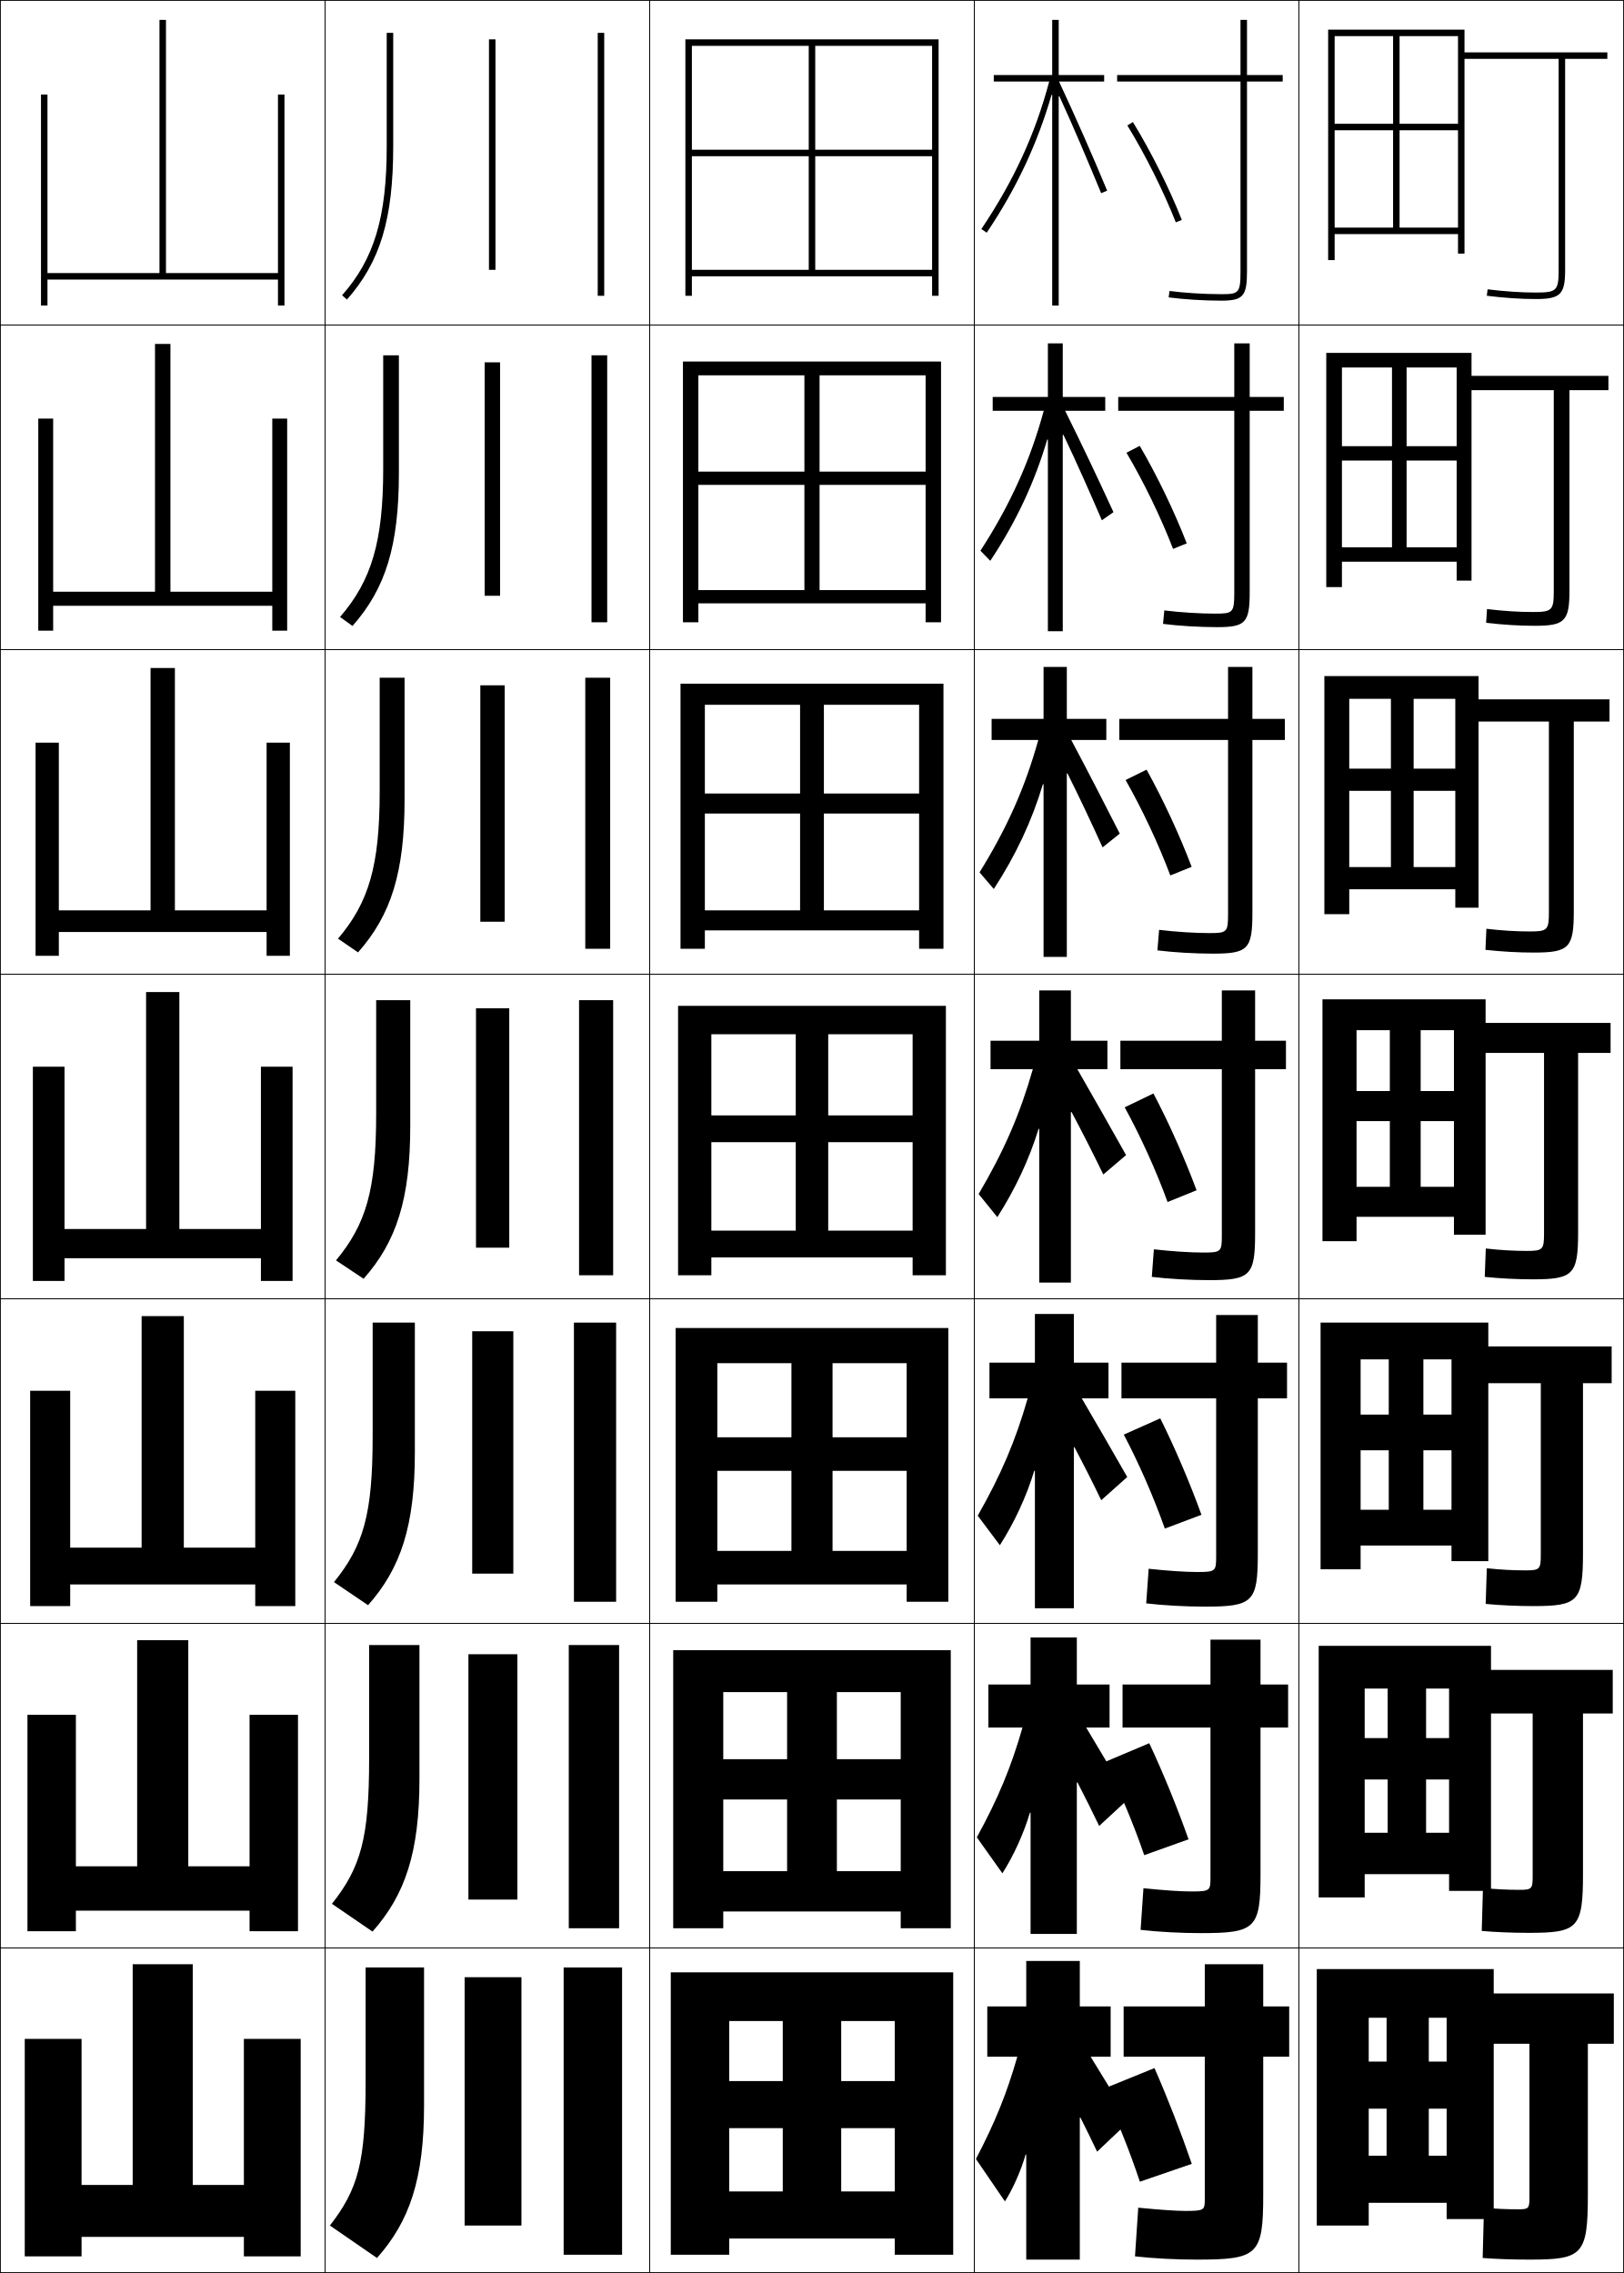
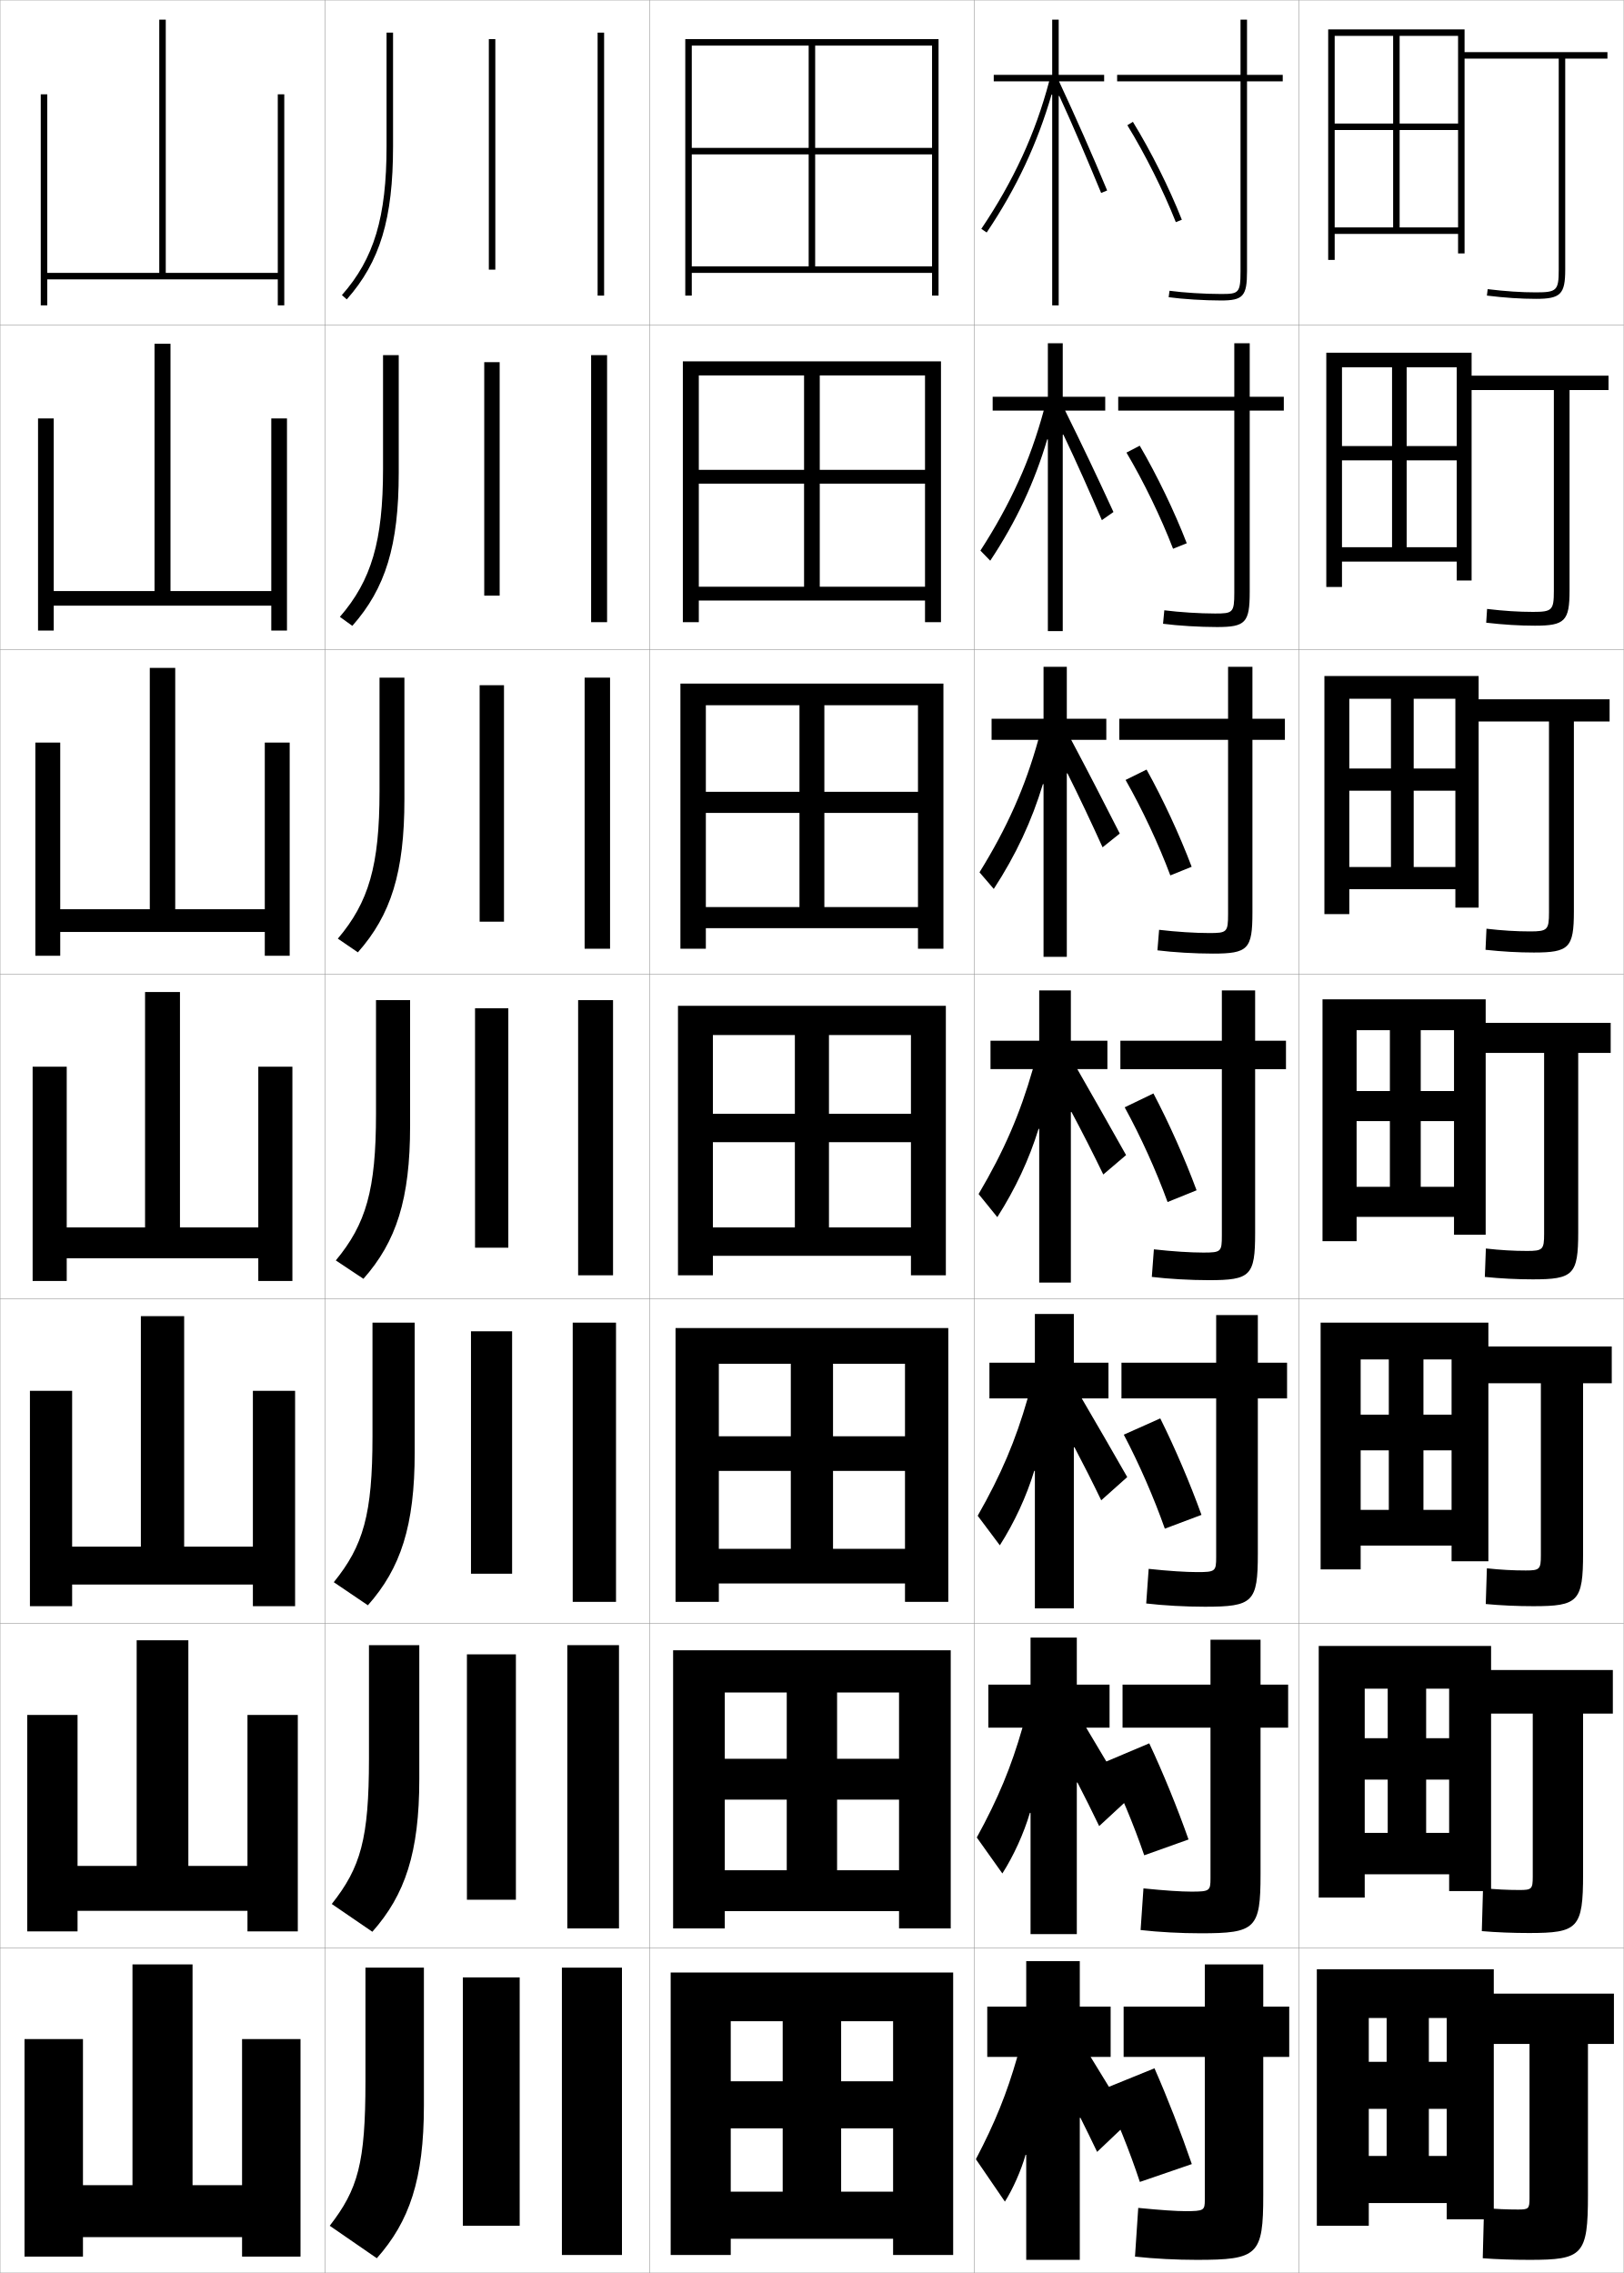
- <svg xmlns="http://www.w3.org/2000/svg" width="500.25" height="700.25" viewBox="0 0 500.25 700.25" overflow="visible" enable-background="new 0 0 500.25 700.25" xml:space="preserve">
+ <svg xmlns="http://www.w3.org/2000/svg" width="500.1" height="700.1" viewBox="0 0 500.1 700.1" overflow="visible" enable-background="new 0 0 500.1 700.1" xml:space="preserve">
  <g id="glyphs">
    <g>
-       <rect x="0.125" y="0.125" fill="none" stroke="#000000" stroke-width="0.25" width="100" height="100" />
-       <rect x="0.125" y="100.125" fill="none" stroke="#000000" stroke-width="0.25" width="100" height="100" />
-       <rect x="0.125" y="200.125" fill="none" stroke="#000000" stroke-width="0.25" width="100" height="100" />
-       <rect x="0.125" y="300.125" fill="none" stroke="#000000" stroke-width="0.25" width="100" height="100" />
-       <rect x="0.125" y="400.125" fill="none" stroke="#000000" stroke-width="0.25" width="100" height="100" />
-       <rect x="0.125" y="500.125" fill="none" stroke="#000000" stroke-width="0.25" width="100" height="100" />
-       <rect x="0.125" y="600.125" fill="none" stroke="#000000" stroke-width="0.25" width="100" height="100" />
-       <rect x="100.125" y="0.125" fill="none" stroke="#000000" stroke-width="0.25" width="100" height="100" />
-       <rect x="100.125" y="100.125" fill="none" stroke="#000000" stroke-width="0.25" width="100" height="100" />
-       <rect x="100.125" y="200.125" fill="none" stroke="#000000" stroke-width="0.25" width="100" height="100" />
-       <rect x="100.125" y="300.125" fill="none" stroke="#000000" stroke-width="0.25" width="100" height="100" />
-       <rect x="100.125" y="400.125" fill="none" stroke="#000000" stroke-width="0.25" width="100" height="100" />
-       <rect x="100.125" y="500.125" fill="none" stroke="#000000" stroke-width="0.25" width="100" height="100" />
-       <rect x="100.125" y="600.125" fill="none" stroke="#000000" stroke-width="0.25" width="100" height="100" />
-       <rect x="200.125" y="0.125" fill="none" stroke="#000000" stroke-width="0.25" width="100" height="100" />
-       <rect x="200.125" y="100.125" fill="none" stroke="#000000" stroke-width="0.25" width="100" height="100" />
-       <rect x="200.125" y="200.125" fill="none" stroke="#000000" stroke-width="0.25" width="100" height="100" />
-       <rect x="200.125" y="300.125" fill="none" stroke="#000000" stroke-width="0.25" width="100" height="100" />
-       <rect x="200.125" y="400.125" fill="none" stroke="#000000" stroke-width="0.25" width="100" height="100" />
-       <rect x="200.125" y="500.125" fill="none" stroke="#000000" stroke-width="0.25" width="100" height="100" />
-       <rect x="200.125" y="600.125" fill="none" stroke="#000000" stroke-width="0.25" width="100" height="100" />
-       <rect x="300.125" y="0.125" fill="none" stroke="#000000" stroke-width="0.25" width="100" height="100" />
-       <rect x="300.125" y="100.125" fill="none" stroke="#000000" stroke-width="0.25" width="100" height="100" />
-       <rect x="300.125" y="200.125" fill="none" stroke="#000000" stroke-width="0.25" width="100" height="100" />
-       <rect x="300.125" y="300.125" fill="none" stroke="#000000" stroke-width="0.25" width="100" height="100" />
-       <rect x="300.125" y="400.125" fill="none" stroke="#000000" stroke-width="0.25" width="100" height="100" />
-       <rect x="300.125" y="500.125" fill="none" stroke="#000000" stroke-width="0.25" width="100" height="100" />
-       <rect x="300.125" y="600.125" fill="none" stroke="#000000" stroke-width="0.25" width="100" height="100" />
-       <rect x="400.125" y="0.125" fill="none" stroke="#000000" stroke-width="0.25" width="100" height="100" />
-       <rect x="400.125" y="100.125" fill="none" stroke="#000000" stroke-width="0.25" width="100" height="100" />
-       <rect x="400.125" y="200.125" fill="none" stroke="#000000" stroke-width="0.25" width="100" height="100" />
-       <rect x="400.125" y="300.125" fill="none" stroke="#000000" stroke-width="0.25" width="100" height="100" />
-       <rect x="400.125" y="400.125" fill="none" stroke="#000000" stroke-width="0.25" width="100" height="100" />
-       <rect x="400.125" y="500.125" fill="none" stroke="#000000" stroke-width="0.25" width="100" height="100" />
-       <rect x="400.125" y="600.125" fill="none" stroke="#000000" stroke-width="0.25" width="100" height="100" />
+       <rect x="0.05" y="0.05" fill="none" stroke="#999999" stroke-width="0.1" width="100" height="100" />
+       <rect x="0.05" y="100.05" fill="none" stroke="#999999" stroke-width="0.1" width="100" height="100" />
+       <rect x="0.05" y="200.05" fill="none" stroke="#999999" stroke-width="0.1" width="100" height="100" />
+       <rect x="0.05" y="300.05" fill="none" stroke="#999999" stroke-width="0.1" width="100" height="100" />
+       <rect x="0.05" y="400.05" fill="none" stroke="#999999" stroke-width="0.1" width="100" height="100" />
+       <rect x="0.05" y="500.05" fill="none" stroke="#999999" stroke-width="0.1" width="100" height="100" />
+       <rect x="0.05" y="600.05" fill="none" stroke="#999999" stroke-width="0.1" width="100" height="100" />
+       <rect x="100.05" y="0.05" fill="none" stroke="#999999" stroke-width="0.1" width="100" height="100" />
+       <rect x="100.05" y="100.05" fill="none" stroke="#999999" stroke-width="0.1" width="100" height="100" />
+       <rect x="100.05" y="200.05" fill="none" stroke="#999999" stroke-width="0.1" width="100" height="100" />
+       <rect x="100.05" y="300.05" fill="none" stroke="#999999" stroke-width="0.1" width="100" height="100" />
+       <rect x="100.05" y="400.05" fill="none" stroke="#999999" stroke-width="0.1" width="100" height="100" />
+       <rect x="100.05" y="500.05" fill="none" stroke="#999999" stroke-width="0.1" width="100" height="100" />
+       <rect x="100.05" y="600.05" fill="none" stroke="#999999" stroke-width="0.1" width="100" height="100" />
+       <rect x="200.05" y="0.05" fill="none" stroke="#999999" stroke-width="0.1" width="100" height="100" />
+       <rect x="200.05" y="100.05" fill="none" stroke="#999999" stroke-width="0.1" width="100" height="100" />
+       <rect x="200.05" y="200.05" fill="none" stroke="#999999" stroke-width="0.1" width="100" height="100" />
+       <rect x="200.05" y="300.05" fill="none" stroke="#999999" stroke-width="0.1" width="100" height="100" />
+       <rect x="200.05" y="400.05" fill="none" stroke="#999999" stroke-width="0.1" width="100" height="100" />
+       <rect x="200.05" y="500.05" fill="none" stroke="#999999" stroke-width="0.1" width="100" height="100" />
+       <rect x="200.05" y="600.05" fill="none" stroke="#999999" stroke-width="0.1" width="100" height="100" />
+       <rect x="300.05" y="0.05" fill="none" stroke="#999999" stroke-width="0.1" width="100" height="100" />
+       <rect x="300.05" y="100.05" fill="none" stroke="#999999" stroke-width="0.1" width="100" height="100" />
+       <rect x="300.05" y="200.05" fill="none" stroke="#999999" stroke-width="0.1" width="100" height="100" />
+       <rect x="300.05" y="300.05" fill="none" stroke="#999999" stroke-width="0.1" width="100" height="100" />
+       <rect x="300.05" y="400.05" fill="none" stroke="#999999" stroke-width="0.1" width="100" height="100" />
+       <rect x="300.05" y="500.05" fill="none" stroke="#999999" stroke-width="0.1" width="100" height="100" />
+       <rect x="300.05" y="600.05" fill="none" stroke="#999999" stroke-width="0.1" width="100" height="100" />
+       <rect x="400.05" y="0.05" fill="none" stroke="#999999" stroke-width="0.1" width="100" height="100" />
+       <rect x="400.05" y="100.05" fill="none" stroke="#999999" stroke-width="0.1" width="100" height="100" />
+       <rect x="400.05" y="200.05" fill="none" stroke="#999999" stroke-width="0.1" width="100" height="100" />
+       <rect x="400.05" y="300.05" fill="none" stroke="#999999" stroke-width="0.1" width="100" height="100" />
+       <rect x="400.05" y="400.05" fill="none" stroke="#999999" stroke-width="0.1" width="100" height="100" />
+       <rect x="400.05" y="500.05" fill="none" stroke="#999999" stroke-width="0.1" width="100" height="100" />
+       <rect x="400.05" y="600.05" fill="none" stroke="#999999" stroke-width="0.1" width="100" height="100" />
    </g>
    <g>
-       <polygon points="85.625,29.125 85.625,84.125 51.125,84.125 51.125,6.125 49.125,6.125 49.125,84.125 14.625,84.125       14.625,29.125 12.625,29.125 12.625,94.125 14.625,94.125 14.625,86.125 85.625,86.125 85.625,94.125 87.625,94.125       87.625,29.125 " />
-       <polygon points="16.375,128.958 11.792,128.958 11.792,194.292 16.375,194.292 16.375,186.625       83.875,186.625 83.875,194.292 88.458,194.292 88.458,128.958 83.875,128.958       83.875,182.292 52.5,182.292 52.5,105.958 47.75,105.958 47.75,182.292       16.375,182.292 " />
-       <polygon points="18.125,228.792 10.958,228.792 10.958,294.458 18.125,294.458 18.125,287.125       82.125,287.125 82.125,294.458 89.292,294.458 89.292,228.792 82.125,228.792 82.125,280.458       53.875,280.458 53.875,205.792 46.375,205.792 46.375,280.458 18.125,280.458 " />
-       <polygon points="10.125,328.625 10.125,394.625 19.875,394.625 19.875,387.625 80.375,387.625 80.375,394.625 90.125,394.625       90.125,328.625 80.375,328.625 80.375,378.625 55.25,378.625 55.25,305.625 45,305.625 45,378.625 19.875,378.625       19.875,328.625 " />
-       <polygon points="21.625,428.458 9.292,428.458 9.292,494.791 21.625,494.791 21.625,488.125       78.625,488.125 78.625,494.791 90.958,494.791 90.958,428.458 78.625,428.458       78.625,476.792 56.625,476.792 56.625,405.458 43.625,405.458 43.625,476.792       21.625,476.792 " />
-       <polygon points="23.375,528.292 8.458,528.292 8.458,594.958 23.375,594.958 23.375,588.625       76.875,588.625 76.875,594.958 91.792,594.958 91.792,528.292 76.875,528.292 76.875,574.958       58,574.958 58,505.292 42.25,505.292 42.25,574.958 23.375,574.958 " />
-       <polygon points="75.125,628.125 75.125,673.125 59.375,673.125 59.375,605.125 40.875,605.125 40.875,673.125 25.125,673.125       25.125,628.125 7.625,628.125 7.625,695.125 25.125,695.125 25.125,689.125 75.125,689.125 75.125,695.125 92.625,695.125       92.625,628.125 " />
+       <rect x="184.05" y="10.05" width="2" height="81" />
+       <rect x="182.05" y="109.383" width="4.916" height="82.25" />
+       <rect x="180.05" y="208.716" width="7.833" height="83.5" />
+       <rect x="178.05" y="308.05" width="10.75" height="84.75" />
+       <rect x="176.383" y="407.383" width="13.333" height="86" />
+       <rect x="174.717" y="506.717" width="15.917" height="87.25" />
+       <rect x="173.05" y="606.05" width="18.5" height="88.5" />
    </g>
    <g>
-       <polygon points="211.125,12.125 211.125,91.125 213.125,91.125 213.125,14.125 287.125,14.125 287.125,46.125 251.125,46.125       251.125,14.125 249.125,14.125 249.125,46.125 213.125,46.125 213.125,48.125 249.125,48.125 249.125,83.125 251.125,83.125       251.125,48.125 287.125,48.125 287.125,83.125 213.125,83.125 213.125,85.125 287.125,85.125 287.125,91.125 289.125,91.125       289.125,12.125 " />
-       <polygon points="210.375,111.375 210.375,191.708 215.125,191.708 215.125,115.625 285.125,115.625       285.125,145.291 252.458,145.291 252.458,115.625 247.791,115.625 247.791,145.291       215.125,145.291 215.125,149.375 247.791,149.375 247.791,181.792 252.458,181.792       252.458,149.375 285.125,149.375 285.125,181.792 215.125,181.792 215.125,185.875       285.125,185.875 285.125,191.708 289.875,191.708 289.875,111.375 " />
-       <polygon points="209.625,210.625 209.625,292.292 217.125,292.292 217.125,217.125 283.125,217.125       283.125,244.458 253.792,244.458 253.792,217.125 246.458,217.125 246.458,244.458       217.125,244.458 217.125,250.625 246.458,250.625 246.458,280.458 253.792,280.458       253.792,250.625 283.125,250.625 283.125,280.458 217.125,280.458 217.125,286.625 283.125,286.625       283.125,292.292 290.625,292.292 290.625,210.625 " />
-       <polygon points="208.875,309.875 208.875,392.875 219.125,392.875 219.125,318.625 281.125,318.625 281.125,343.625       255.125,343.625 255.125,318.625 245.125,318.625 245.125,343.625 219.125,343.625 219.125,351.875 245.125,351.875       245.125,379.125 255.125,379.125 255.125,351.875 281.125,351.875 281.125,379.125 219.125,379.125 219.125,387.375       281.125,387.375 281.125,392.875 291.375,392.875 291.375,309.875 " />
-       <polygon points="208.125,409.125 208.125,493.458 220.958,493.458 220.958,419.958       279.291,419.958 279.291,442.791 256.458,442.791 256.458,419.958 243.792,419.958       243.792,442.791 220.958,442.791 220.958,453.125 243.792,453.125 243.792,477.791       256.458,477.791 256.458,453.125 279.291,453.125 279.291,477.791 220.958,477.791       220.958,488.125 279.291,488.125 279.291,493.458 292.125,493.458 292.125,409.125 " />
-       <polygon points="207.375,508.375 207.375,594.042 222.792,594.042 222.792,521.292       277.458,521.292 277.458,541.958 257.792,541.958 257.792,521.292 242.458,521.292       242.458,541.958 222.792,541.958 222.792,554.375 242.458,554.375 242.458,576.458       257.792,576.458 257.792,554.375 277.458,554.375 277.458,576.458 222.792,576.458       222.792,588.875 277.458,588.875 277.458,594.042 292.875,594.042 292.875,508.375 " />
-       <polygon points="206.625,607.625 206.625,694.625 224.625,694.625 224.625,622.625 275.625,622.625 275.625,641.125       259.125,641.125 259.125,622.625 241.125,622.625 241.125,641.125 224.625,641.125 224.625,655.625 241.125,655.625       241.125,675.125 259.125,675.125 259.125,655.625 275.625,655.625 275.625,675.125 224.625,675.125 224.625,689.625       275.625,689.625 275.625,694.625 293.625,694.625 293.625,607.625 " />
+       <rect x="150.55" y="12.05" width="2" height="71" />
+       <rect x="149.133" y="111.549" width="4.75" height="71.917" />
+       <rect x="147.716" y="211.05" width="7.5" height="72.833" />
+       <rect x="146.3" y="310.55" width="10.25" height="73.75" />
+       <rect x="145.049" y="410.05" width="12.667" height="74.666" />
+       <rect x="143.8" y="509.55" width="15.083" height="75.583" />
+       <rect x="142.55" y="609.05" width="17.5" height="76.5" />
    </g>
    <g>
-       <rect x="184.125" y="10.125" width="2" height="81" />
-       <rect x="182.208" y="109.458" width="4.833" height="82.25" />
-       <rect x="180.292" y="208.792" width="7.667" height="83.5" />
-       <rect x="178.375" y="308.125" width="10.5" height="84.75" />
-       <rect x="176.792" y="407.458" width="13" height="86" />
-       <rect x="175.208" y="506.792" width="15.5" height="87.25" />
-       <rect x="173.625" y="606.125" width="18" height="88.5" />
+       <path d="M119.05,10.05v35c0,21.797-3.855,34.648-13.749,45.837l1.498,1.325      c10.255-11.597,14.251-24.821,14.251-47.163v-35H119.05z" />
+       <path d="M117.966,109.383v35c0,22.37-3.597,34.419-13.291,45.615l3.832,2.771      c10.219-11.548,14.293-24.733,14.293-47.136v-36.25H117.966z" />
+       <path d="M116.883,208.716v35c0,22.943-3.337,34.189-12.833,45.392l6.166,4.217      c10.183-11.5,14.333-24.645,14.333-47.108v-37.5H116.883z" />
+       <path d="M115.8,308.05v35c0,23.516-3.078,33.96-12.375,45.169l8.5,5.662      c10.146-11.451,14.375-24.557,14.375-47.081v-38.75H115.8z" />
+       <path d="M114.716,407.383v35c0,24.089-2.819,33.73-11.917,44.946l10.5,7.108      c10.111-11.403,14.417-24.47,14.417-47.055v-40H114.716z" />
+       <path d="M113.633,506.717v35c0,24.661-2.56,33.501-11.458,44.723l12.5,8.554      c10.076-11.354,14.458-24.381,14.458-47.026v-41.25H113.633z" />
+       <path d="M112.55,606.05v35c0,25.234-2.301,33.272-11,44.5l14.5,10      c10.04-11.305,14.5-24.294,14.5-47v-42.5H112.55z" />
+     </g>
+     <path d="M460.05,629.55h11v47.5c0,3.268-0.275,3.5-3.5,3.5c-3.5,0-6.915-0.147-10.5-0.5     l-0.4,15.5c4.224,0.329,9.526,0.5,14.4,0.5c16.411,0,18-1.419,18-20v-46.5h8v-15.5h-37v-7.5     h-54.5v79h16v-64h24v13.5h-5.5v-13.5h-13v13.5h-5.5v14.5h5.5v14.5h13v-14.5h5.5v14.5h-24v14.5h24v5h14.5V629.55z" />
+     <path d="M406.133,506.967v77.499h14.167v-64.333h26v15.25h-7.083v-15.25h-11.834v15.25h-7.083     v12.75h7.083v16.417h11.834v-16.417h7.083v16.417h-26v12.75h26v5.166h12.916v-54.666     h12.834v50.25c0,3.791-0.328,4.083-4.084,4.083c-3.679,0-7.336-0.177-11.229-0.582     l-0.374,13.247c4.439,0.388,9.683,0.585,14.521,0.585     c15.104,0,16.667-1.421,16.667-18.167v-49.416h9.167v-13.417h-37.501v-7.416     H406.133z" />
+     <path d="M406.717,407.383v76h12.333v-64.666h28v17h-8.667v-17h-10.666v17h-8.667v11h8.667     v18.333h10.666v-18.333h8.667v18.333h-28v11h28v4.833h11.333v-54.833h16.167v53     c0,4.315-0.38,4.667-4.667,4.667c-3.857,0-7.757-0.207-11.959-0.664     l-0.349,10.994c4.655,0.446,9.84,0.67,14.642,0.67     c13.796,0,15.333-1.423,15.333-16.334v-52.333h8.833v-11.333h-38v-7.334H406.717z" />
+     <g>
+       <path d="M480.05,18.05v65c0,6.411-0.589,7-7,7c-4.575,0-9.441-0.325-14.878-0.992      l-0.244,1.984c5.519,0.678,10.465,1.008,15.122,1.008c7.57,0,9-1.43,9-9v-65h13v-2      h-44v-7h-42v71h2v-69h38v27h-18v-27h-2v27h-18v2h18v30h2v-30h18v30h-38v2h38v6h2v-60H480.05z" />
+       <path d="M495.383,120.133v-4.417h-42.166v-7.083h-44.75v72.167h4.833v-67.667h35.333v24.25      h-15.417v-24.25h-4.5v24.25h-15.416v4.417h15.416v26.75h4.5v-26.75h15.417v26.75h-35.333v4.417      h35.333v5.833h4.584v-58.667h25.333v61.917c0,5.887-0.537,6.417-6.417,6.417      c-4.396,0-9.021-0.295-14.148-0.91l-0.271,4.237      c5.303,0.62,10.309,0.923,15.002,0.923c9.21,0,10.667-1.428,10.667-10.833      v-61.75H495.383z" />
+       <path d="M495.717,222.216v-6.833h-40.334v-7.167h-47.5v73.333h7.667v-66.333h32.667v21.5      h-12.834v-21.5h-7v21.5h-12.833v6.833h12.833v23.5h7v-23.5h12.834v23.5h-32.667v6.833h32.667      v5.667h7.166v-57.333h21.667v58.833c0,5.363-0.484,5.833-5.833,5.833      c-4.217,0-8.6-0.266-13.419-0.829l-0.297,6.49      c5.087,0.562,10.152,0.839,14.882,0.839c10.85,0,12.334-1.427,12.334-12.667      v-58.5H495.717z" />
+       <path d="M407.3,307.8v74.5h10.5v-65h30v18.75h-10.25v-18.75h-9.5v18.75h-10.25v9.25h10.25v20.25h9.5v-20.25h10.25      v20.25h-30v9.25h30v5.5h9.75v-56h18v55.75c0,4.839-0.432,5.25-5.25,5.25      c-4.037,0-8.178-0.236-12.689-0.746l-0.322,8.742      c4.871,0.504,9.996,0.754,14.762,0.754c12.489,0,14-1.425,14-14.5v-55.25h10v-9.25h-38.5v-7.25      H407.3z" />
    </g>
    <g>
-       <rect x="150.625" y="12.125" width="2" height="71" />
-       <rect x="149.292" y="111.625" width="4.75" height="71.917" />
-       <rect x="147.958" y="211.125" width="7.5" height="72.833" />
-       <rect x="146.625" y="310.625" width="10.25" height="73.75" />
-       <rect x="145.458" y="410.125" width="12.667" height="74.666" />
-       <rect x="144.292" y="509.625" width="15.083" height="75.583" />
-       <rect x="143.125" y="609.125" width="17.5" height="76.5" />
+       <path d="M316.05,604.05v14h-12v15.5h9.25c-3.254,11.327-6.81,20.14-12.75,31.5      l8.932,13.064c2.399-3.735,5.017-9.62,6.371-14.423l0.197,0.033v32.325h16.5      v-43.727l0.197-0.032c1.818,3.655,3.475,7.002,5.139,10.509l10-9.5      c-4.216-7.032-7.875-13.083-12-19.75h6.164v-15.5h-9.5v-14H316.05z" />
+       <path d="M304.383,518.883v13.25h10.512c-3.479,12.132-7.486,21.811-14.066,33.824      l7.875,11.083c3.446-5.39,6.613-12.338,8.482-18.683l0.197,0.033v37.325h14.25      v-46.65l0.194-0.044c2.255,4.381,4.563,8.984,6.691,13.429l9.005-8.326      c-4.637-7.943-8.533-14.538-13.005-21.991h7.197v-13.25h-10.083v-14.5h-14.25v14.5H304.383      z" />
+       <path d="M304.717,419.717v11h11.773c-3.703,12.937-8.164,23.48-15.384,36.147      l6.818,9.103c4.492-7.044,8.21-15.056,10.595-22.942l0.197,0.032v42.326h12      v-49.575l0.19-0.057c2.69,5.108,5.653,10.967,8.245,16.35l8.01-7.151      c-5.058-8.856-9.192-15.993-14.01-24.232h8.23v-11h-10.666v-15h-12v15H304.717z" />
+       <path d="M329.987,342.481c3.127,5.835,6.743,12.949,9.799,19.27l7.015-5.978      c-5.479-9.768-9.852-17.448-15.015-26.474h9.264v-8.75h-11.25v-15.5h-9.75v15.5h-15v8.75      h13.035c-3.928,13.742-8.841,25.151-16.7,38.472l5.762,7.121      c5.539-8.697,9.807-17.773,12.706-27.202l0.197,0.032v47.327h9.75v-52.5      L329.987,342.481z" />
+       <path d="M305.383,221.383v6.5h14.38c-4.047,14.545-9.543,26.981-18.1,40.795      l4.395,5.119c6.804-10.425,11.742-21.027,15.128-32.292l0.197,0.033v53.179      h7.167v-56.489l0.19-0.057c3.605,7.193,7.446,15.359,10.826,22.808      l5.292-4.241c-5.167-10.159-9.789-19.15-14.95-28.854h10.808v-6.5h-12.166v-16      h-7.167v16H305.383z" />
+       <path d="M305.717,122.216v4.25h15.725c-4.168,15.349-10.247,28.812-19.5,43.119      l3.027,3.117c8.068-12.154,13.678-24.282,17.551-37.383l0.197,0.034v59.03      h4.583V133.906l0.194-0.046c4.084,8.55,8.147,17.769,11.852,26.346l3.57-2.503      c-4.854-10.551-9.726-20.853-14.886-31.236h12.353v-4.25h-13.083v-16.5h-4.583      v16.5H305.717z" />
+       <path d="M326.247,29.55c4.563,9.908,8.851,20.179,12.879,29.883l1.848-0.766      c-4.541-10.942-9.662-22.555-14.821-33.617h13.897v-2h-14v-17h-2v17h-18v2h17.069      c-4.287,16.151-10.949,30.642-20.899,45.442l1.66,1.115      c9.333-13.883,15.613-27.536,19.973-42.474l0.197,0.034v64.882h2V29.584      L326.247,29.55z" />
+     </g>
+     <path d="M339.55,643.55c4.291,8.868,8.348,18.982,11.5,28.5l16-5.5     c-3.326-9.675-7.461-20.334-11.5-29.5L339.55,643.55z" />
+     <path d="M352.395,571.444l13.644-4.872c-3.42-9.701-7.805-20.463-12.097-29.61     l-13.617,5.758C344.816,551.604,349.127,561.892,352.395,571.444z" />
+     <path d="M358.74,470.839l11.286-4.245c-3.513-9.727-8.147-20.59-12.692-29.719     l-11.234,5.016C350.793,450.789,355.356,461.251,358.74,470.839z" />
+     <g>
+       <path d="M347.197,38.573c5.499,8.958,11.077,20.115,14.923,29.844l1.859-0.735      c-3.885-9.831-9.521-21.104-15.077-30.156L347.197,38.573z" />
+       <path d="M346.923,139.402c5.297,8.943,10.622,19.926,14.352,29.621l4.217-1.696      c-3.792-9.805-9.178-20.976-14.481-30.047L346.923,139.402z" />
+       <path d="M346.648,240.232c5.096,8.928,10.167,19.738,13.781,29.396l6.573-2.656      c-3.698-9.779-8.835-20.847-13.885-29.938L346.648,240.232z" />
+       <path d="M355.226,336.788l-8.852,4.273c4.895,8.913,9.712,19.549,13.211,29.172      l8.93-3.617C364.909,356.863,360.023,345.897,355.226,336.788z" />
    </g>
    <g>
-       <path d="M119.125,10.125v35c0,21.797-3.855,34.648-13.749,45.837l1.498,1.325      C117.129,80.69,121.125,67.467,121.125,45.125v-35H119.125z" />
-       <path d="M118.042,109.458v35c0,22.37-3.597,34.419-13.291,45.615l3.832,2.771      C118.801,181.295,122.875,168.111,122.875,145.708v-36.25H118.042z" />
-       <path d="M116.958,208.792v35c0,22.943-3.337,34.189-12.833,45.392l6.166,4.217      c10.183-11.5,14.333-24.645,14.333-47.108v-37.5H116.958z" />
-       <path d="M115.875,308.125v35c0,23.516-3.078,33.96-12.375,45.169l8.5,5.662      c10.146-11.451,14.375-24.557,14.375-47.081v-38.75H115.875z" />
-       <path d="M114.792,407.458v35c0,24.089-2.819,33.73-11.917,44.946l10.5,7.108      c10.111-11.403,14.417-24.47,14.417-47.055v-40H114.792z" />
-       <path d="M113.708,506.792v35c0,24.661-2.56,33.501-11.458,44.723l12.5,8.554      c10.076-11.354,14.458-24.381,14.458-47.026v-41.25H113.708z" />
-       <path d="M112.625,606.125v35c0,25.234-2.301,33.272-11,44.5l14.5,10c10.04-11.305,14.5-24.294,14.5-47      v-42.5H112.625z" />
-     </g>
-     <path d="M460.125,629.625h11v47.5c0,3.268-0.275,3.5-3.5,3.5c-3.5,0-6.915-0.147-10.5-0.5l-0.4,15.5     c4.224,0.329,9.526,0.5,14.4,0.5c16.411,0,18-1.419,18-20v-46.5h8v-15.5h-37v-7.5h-54.5v79h16v-64h24     v13.5h-5.5v-13.5h-13v13.5h-5.5v14.5h5.5v14.5h13v-14.5h5.5v14.5h-24v14.5h24v5h14.5V629.625z" />
-     <path d="M406.208,507.042v77.499H420.375v-64.333h26v15.25h-7.083v-15.25h-11.834v15.25H420.375v12.75     h7.083V564.625h11.834v-16.417H446.375V564.625h-26v12.75h26v5.166h12.916V527.875H472.125v50.25     c0,3.791-0.328,4.083-4.084,4.083c-3.679,0-7.336-0.177-11.229-0.582     L456.438,594.873c4.439,0.388,9.683,0.585,14.521,0.585     c15.104,0,16.667-1.421,16.667-18.167V527.875h9.167v-13.417h-37.501v-7.416H406.208z" />
-     <path d="M406.792,407.458v76H419.125v-64.666h28v17h-8.667v-17h-10.666v17H419.125v11h8.667V465.125     h10.666v-18.333H447.125V465.125h-28v11h28v4.833h11.333V426.125H474.625v53     c0,4.315-0.38,4.667-4.667,4.667c-3.857,0-7.757-0.207-11.959-0.664     l-0.349,10.994c4.655,0.446,9.84,0.67,14.642,0.67     c13.796,0,15.333-1.423,15.333-16.334V426.125h8.833v-11.333h-38v-7.334H406.792z" />
-     <g>
-       <path d="M480.125,18.125v65c0,6.411-0.589,7-7,7c-4.575,0-9.441-0.325-14.878-0.992      l-0.244,1.984C463.521,91.795,468.468,92.125,473.125,92.125c7.57,0,9-1.43,9-9v-65h13v-2h-44v-7      h-42v71h2v-69h38v27h-18v-27h-2v27h-18v2h18v30h2v-30h18v30h-38v2h38v6h2v-60H480.125z" />
-       <path d="M495.458,120.208v-4.417h-42.166v-7.083h-44.75V180.875H413.375v-67.667h35.333v24.25      h-15.417v-24.25h-4.5v24.25H413.375v4.417h15.416v26.75h4.5v-26.75h15.417v26.75H413.375v4.417h35.333      V178.875h4.584v-58.667H478.625V182.125c0,5.887-0.537,6.417-6.417,6.417      c-4.396,0-9.021-0.295-14.148-0.91l-0.271,4.237      c5.303,0.62,10.309,0.923,15.002,0.923c9.21,0,10.667-1.428,10.667-10.833      v-61.75H495.458z" />
-       <path d="M495.792,222.292v-6.833h-40.334v-7.167h-47.5V281.625H415.625v-66.333h32.667v21.5      h-12.834v-21.5h-7v21.5H415.625V243.625h12.833v23.5h7v-23.5h12.834v23.5H415.625v6.833h32.667V279.625      h7.166v-57.333H477.125V281.125c0,5.363-0.484,5.833-5.833,5.833      c-4.217,0-8.6-0.266-13.419-0.829l-0.297,6.49      c5.087,0.562,10.152,0.839,14.882,0.839c10.85,0,12.334-1.427,12.334-12.667      v-58.5H495.792z" />
-       <path d="M407.375,307.875v74.5h10.5v-65h30v18.75h-10.25v-18.75h-9.5v18.75h-10.25v9.25h10.25v20.25h9.5v-20.25h10.25v20.25h-30      v9.25h30v5.5h9.75v-56h18v55.75c0,4.839-0.432,5.25-5.25,5.25c-4.037,0-8.178-0.236-12.689-0.746      l-0.322,8.742C462.234,393.875,467.359,394.125,472.125,394.125c12.489,0,14-1.425,14-14.5v-55.25h10      v-9.25h-38.5v-7.25H407.375z" />
+       <path d="M389.05,605.05h-18v13h-25v15.5h25v44c0,3.269-0.25,3.5-6,3.5c-2.74,0-7.378-0.299-14.5-1      l-1,15c5.842,0.651,12.788,1,19,1c18.911,0,20.5-1.419,20.5-20v-42.5h8v-15.5h-8V605.05z" />
+       <path d="M345.717,518.883v13.25h27.083v46.417c0,3.853-0.245,4.083-5.917,4.083      c-3.131,0-8.083-0.316-14.727-0.998l-0.88,12.83      c5.591,0.642,12.485,1.001,18.523,1.001c16.894,0,18.416-1.406,18.416-18.166      v-45.167h8.501v-13.25h-8.501v-13.833h-15.416v13.833H345.717z" />
+       <path d="M345.383,419.717v11h29.167v48.833c0,4.438-0.239,4.667-5.833,4.667      c-3.523,0-8.789-0.335-14.955-0.997l-0.758,10.66      c5.34,0.633,12.183,1.003,18.046,1.003c14.875,0,16.333-1.394,16.333-16.333      v-47.833h9v-11h-9v-14.667h-12.833v14.667H345.383z" />
+       <path d="M396.05,320.55h-9.5v-15.5h-10.25v15.5h-31.25v8.75h31.25v51.25c0,5.021-0.234,5.25-5.75,5.25      c-3.914,0-9.494-0.353-15.182-0.995l-0.637,8.49      c5.088,0.623,11.879,1.005,17.568,1.005c12.857,0,14.25-1.382,14.25-14.5v-50.5h9.5      V320.55z" />
+       <path d="M344.716,221.383v6.5h33.5v53.667c0,5.605-0.354,5.833-5.833,5.833      c-4.305,0-10.199-0.371-15.409-0.994l-0.515,6.321      c4.836,0.613,11.575,1.006,17.091,1.006c10.839,0,12.167-1.37,12.167-12.667      v-53.167h9.999v-6.5h-9.999v-16h-7.501v16H344.716z" />
+       <path d="M344.383,122.216v4.25h35.75v56.083c0,6.189-0.474,6.417-5.916,6.417      c-4.696,0-10.905-0.389-15.637-0.992l-0.394,4.151      c4.585,0.603,11.271,1.007,16.613,1.007c8.821,0,10.083-1.358,10.083-10.833      v-55.833h10.5v-4.25h-10.5v-16.5h-4.75v16.5H344.383z" />
+       <path d="M395.05,23.05h-11v-17h-2v17h-38v2h38v58.5c0,6.773-0.594,7-6,7      c-5.087,0-11.61-0.407-15.864-0.991l-0.271,1.982      c4.333,0.594,10.968,1.009,16.136,1.009c6.804,0,8-1.346,8-9v-58.5h11V23.05z" />
    </g>
    <g>
-       <path d="M316.125,604.125v14h-12v15.5h9.25c-3.254,11.327-6.81,20.14-12.75,31.5l8.932,13.064      c2.399-3.735,5.017-9.62,6.371-14.423l0.197,0.033V696.125h16.5v-43.727      l0.197-0.032c1.818,3.655,3.475,7.002,5.139,10.509l10-9.5      c-4.216-7.032-7.875-13.083-12-19.75H342.125v-15.5h-9.5v-14H316.125z" />
-       <path d="M304.458,518.958v13.25h10.512c-3.479,12.132-7.486,21.811-14.066,33.824      l7.875,11.083c3.446-5.39,6.613-12.338,8.482-18.683l0.197,0.033v37.325h14.25      V549.141l0.194-0.044c2.255,4.381,4.563,8.984,6.691,13.429l9.005-8.326      c-4.637-7.943-8.533-14.538-13.005-21.991h7.197v-13.25h-10.083v-14.5h-14.25v14.5H304.458      z" />
-       <path d="M304.792,419.792v11h11.773c-3.703,12.937-8.164,23.48-15.384,36.147      L308,476.042c4.492-7.044,8.21-15.056,10.595-22.942l0.197,0.032v42.326h12      v-49.575l0.19-0.057c2.69,5.108,5.653,10.967,8.245,16.35l8.01-7.151      c-5.058-8.856-9.192-15.993-14.01-24.232h8.23v-11h-10.666v-15h-12v15H304.792z" />
-       <path d="M330.062,342.557c3.127,5.835,6.743,12.949,9.799,19.27l7.015-5.978      c-5.479-9.768-9.852-17.448-15.015-26.474H341.125v-8.75h-11.25v-15.5h-9.75v15.5h-15v8.75h13.035      c-3.928,13.742-8.841,25.151-16.7,38.472l5.762,7.121      c5.539-8.697,9.807-17.773,12.706-27.202l0.197,0.032V395.125h9.75v-52.5L330.062,342.557      z" />
-       <path d="M305.458,221.458v6.5h14.38c-4.047,14.545-9.543,26.981-18.1,40.795      l4.395,5.119c6.804-10.425,11.742-21.027,15.128-32.292l0.197,0.033v53.179H328.625      v-56.489l0.19-0.057c3.605,7.193,7.446,15.359,10.826,22.808l5.292-4.241      c-5.167-10.159-9.789-19.15-14.95-28.854h10.808v-6.5H328.625v-16h-7.167v16H305.458z" />
-       <path d="M305.792,122.292v4.25h15.725c-4.168,15.349-10.247,28.812-19.5,43.119      l3.027,3.117c8.068-12.154,13.678-24.282,17.551-37.383l0.197,0.034v59.03      H327.375v-60.477l0.194-0.046c4.084,8.55,8.147,17.769,11.852,26.346l3.57-2.503      c-4.854-10.551-9.726-20.853-14.886-31.236h12.353v-4.25H327.375v-16.5h-4.583      v16.5H305.792z" />
-       <path d="M326.322,29.625c4.563,9.908,8.851,20.179,12.879,29.883l1.848-0.766      C336.508,47.8,331.387,36.188,326.228,25.125H340.125v-2h-14v-17h-2v17h-18v2h17.069      c-4.287,16.151-10.949,30.642-20.899,45.442l1.66,1.115      c9.333-13.883,15.613-27.536,19.973-42.474L324.125,29.243V94.125h2V29.659L326.322,29.625      z" />
-     </g>
-     <path d="M339.625,643.625c4.291,8.868,8.348,18.982,11.5,28.5l16-5.5     c-3.326-9.675-7.461-20.334-11.5-29.5L339.625,643.625z" />
-     <path d="M352.47,571.52l13.644-4.872c-3.42-9.701-7.805-20.463-12.097-29.61     l-13.617,5.758C344.892,551.679,349.202,561.967,352.47,571.52z" />
-     <path d="M358.815,470.914l11.286-4.245c-3.513-9.727-8.147-20.59-12.692-29.719     l-11.234,5.016C350.868,450.864,355.432,461.326,358.815,470.914z" />
-     <g>
-       <path d="M347.272,38.648c5.499,8.958,11.077,20.115,14.923,29.844l1.859-0.735      c-3.885-9.831-9.521-21.104-15.077-30.156L347.272,38.648z" />
-       <path d="M346.998,139.478c5.297,8.943,10.622,19.926,14.352,29.621l4.217-1.696      c-3.792-9.805-9.178-20.976-14.481-30.047L346.998,139.478z" />
-       <path d="M346.724,240.307c5.096,8.928,10.167,19.738,13.781,29.396l6.573-2.656      c-3.698-9.779-8.835-20.847-13.885-29.938L346.724,240.307z" />
-       <path d="M355.301,336.863l-8.852,4.273c4.895,8.913,9.712,19.549,13.211,29.172      l8.93-3.617C364.984,356.938,360.099,345.973,355.301,336.863z" />
+       <polygon points="85.55,29.05 85.55,84.05 51.05,84.05 51.05,6.05       49.05,6.05 49.05,84.05 14.55,84.05 14.55,29.05 12.55,29.05       12.55,94.05 14.55,94.05 14.55,86.05 85.55,86.05 85.55,94.05       87.55,94.05 87.55,29.05 " />
+       <polygon points="16.55,128.883 11.716,128.883 11.716,194.216 16.55,194.216       16.55,186.55 83.549,186.55 83.549,194.216 88.383,194.216 88.383,128.883       83.549,128.883 83.549,182.05 52.508,182.05 52.508,105.883 47.591,105.883       47.591,182.05 16.55,182.05 " />
+       <polygon points="18.55,228.717 10.883,228.717 10.883,294.383 18.55,294.383       18.55,287.05 81.55,287.05 81.55,294.383 89.216,294.383 89.216,228.717       81.55,228.717 81.55,280.05 53.966,280.05 53.966,205.716 46.133,205.716       46.133,280.05 18.55,280.05 " />
+       <polygon points="10.05,328.55 10.05,394.55 20.55,394.55 20.55,387.55       79.55,387.55 79.55,394.55 90.05,394.55 90.05,328.55 79.55,328.55       79.55,378.05 55.425,378.05 55.425,305.55 44.675,305.55 44.675,378.05       20.55,378.05 20.55,328.55 " />
+       <polygon points="22.216,428.383 9.216,428.383 9.216,494.716 22.216,494.716       22.216,488.05 77.883,488.05 77.883,494.716 90.883,494.716 90.883,428.383       77.883,428.383 77.883,476.383 56.716,476.383 56.716,405.383 43.383,405.383       43.383,476.383 22.216,476.383 " />
+       <polygon points="23.883,528.217 8.383,528.217 8.383,594.883 23.883,594.883       23.883,588.55 76.216,588.55 76.216,594.883 91.716,594.883 91.716,528.217       76.216,528.217 76.216,574.717 58.008,574.717 58.008,505.217 42.091,505.217       42.091,574.717 23.883,574.717 " />
+       <polygon points="74.55,628.05 74.55,673.05 59.3,673.05 59.3,605.05       40.8,605.05 40.8,673.05 25.55,673.05 25.55,628.05 7.55,628.05       7.55,695.05 25.55,695.05 25.55,689.05 74.55,689.05 74.55,695.05       92.55,695.05 92.55,628.05 " />
    </g>
    <g>
-       <path d="M389.125,605.125h-18v13h-25v15.5h25v44c0,3.269-0.25,3.5-6,3.5c-2.74,0-7.378-0.299-14.5-1l-1,15      c5.842,0.651,12.788,1,19,1c18.911,0,20.5-1.419,20.5-20v-42.5h8v-15.5h-8V605.125z" />
-       <path d="M345.792,518.958v13.25H372.875V578.625c0,3.853-0.245,4.083-5.917,4.083      c-3.131,0-8.083-0.316-14.727-0.998l-0.88,12.83      c5.591,0.642,12.485,1.001,18.523,1.001c16.894,0,18.416-1.406,18.416-18.166      v-45.167h8.501v-13.25h-8.501V505.125H372.875v13.833H345.792z" />
-       <path d="M345.458,419.792v11H374.625V479.625c0,4.438-0.239,4.667-5.833,4.667      c-3.523,0-8.789-0.335-14.955-0.997l-0.758,10.66      c5.34,0.633,12.183,1.003,18.046,1.003c14.875,0,16.333-1.394,16.333-16.333      v-47.833h9v-11h-9V405.125H374.625v14.667H345.458z" />
-       <path d="M396.125,320.625h-9.5v-15.5h-10.25v15.5h-31.25v8.75h31.25v51.25c0,5.021-0.234,5.25-5.75,5.25      c-3.914,0-9.494-0.353-15.182-0.995l-0.637,8.49      C359.895,393.993,366.686,394.375,372.375,394.375c12.857,0,14.25-1.382,14.25-14.5v-50.5h9.5V320.625z" />
-       <path d="M344.791,221.458v6.5h33.5v53.667c0,5.605-0.354,5.833-5.833,5.833      c-4.305,0-10.199-0.371-15.409-0.994l-0.515,6.321      c4.836,0.613,11.575,1.006,17.091,1.006c10.839,0,12.167-1.37,12.167-12.667      v-53.167h9.999v-6.5h-9.999v-16h-7.501v16H344.791z" />
-       <path d="M344.458,122.292v4.25h35.75V182.625c0,6.189-0.474,6.417-5.916,6.417      c-4.696,0-10.905-0.389-15.637-0.992l-0.394,4.151      c4.585,0.603,11.271,1.007,16.613,1.007c8.821,0,10.083-1.358,10.083-10.833      v-55.833h10.5v-4.25h-10.5v-16.5h-4.75v16.5H344.458z" />
-       <path d="M395.125,23.125h-11v-17h-2v17h-38v2h38v58.5c0,6.773-0.594,7-6,7      c-5.087,0-11.61-0.407-15.864-0.991l-0.271,1.982      C364.322,92.21,370.957,92.625,376.125,92.625c6.804,0,8-1.346,8-9v-58.5h11V23.125z" />
+       <polygon points="211.05,12.05 211.05,91.05 213.05,91.05 213.05,14.05       287.05,14.05 287.05,45.55 251.05,45.55 251.05,14.05 249.05,14.05       249.05,45.55 213.05,45.55 213.05,47.55 249.05,47.55 249.05,82.05       251.05,82.05 251.05,47.55 287.05,47.55 287.05,82.05 213.05,82.05       213.05,84.05 287.05,84.05 287.05,91.05 289.05,91.05 289.05,12.05 " />
+       <polygon points="210.3,111.299 210.3,191.633 215.216,191.633 215.216,115.633       284.883,115.633 284.883,144.716 252.466,144.716 252.466,115.633 247.633,115.633       247.633,144.716 215.216,144.716 215.216,148.966 247.633,148.966 247.633,180.716       252.466,180.716 252.466,148.966 284.883,148.966 284.883,180.716 215.216,180.716       215.216,184.966 284.883,184.966 284.883,191.633 289.8,191.633 289.8,111.299 " />
+       <polygon points="209.55,210.55 209.55,292.216 217.383,292.216 217.383,217.217       282.717,217.217 282.717,243.883 253.883,243.883 253.883,217.217 246.216,217.217       246.216,243.883 217.383,243.883 217.383,250.383 246.216,250.383 246.216,279.383       253.883,279.383 253.883,250.383 282.717,250.383 282.717,279.383 217.383,279.383       217.383,285.883 282.717,285.883 282.717,292.216 290.55,292.216 290.55,210.55 " />
+       <polygon points="208.8,309.8 208.8,392.8 219.55,392.8 219.55,318.8       280.55,318.8 280.55,343.05 255.3,343.05 255.3,318.8 244.8,318.8       244.8,343.05 219.55,343.05 219.55,351.8 244.8,351.8 244.8,378.05       255.3,378.05 255.3,351.8 280.55,351.8 280.55,378.05 219.55,378.05       219.55,386.8 280.55,386.8 280.55,392.8 291.3,392.8 291.3,309.8 " />
+       <polygon points="208.05,409.05 208.05,493.383 221.383,493.383 221.383,420.05       278.716,420.05 278.716,442.383 256.55,442.383 256.55,420.05 243.55,420.05       243.55,442.383 221.383,442.383 221.383,453.05 243.55,453.05 243.55,477.05       256.55,477.05 256.55,453.05 278.716,453.05 278.716,477.05 221.383,477.05       221.383,487.717 278.716,487.717 278.716,493.383 292.05,493.383 292.05,409.05 " />
+       <polygon points="207.3,508.3 207.3,593.967 223.216,593.967 223.216,521.3       276.883,521.3 276.883,541.717 257.8,541.717 257.8,521.3 242.3,521.3       242.3,541.717 223.216,541.717 223.216,554.3 242.3,554.3 242.3,576.05       257.8,576.05 257.8,554.3 276.883,554.3 276.883,576.05 223.216,576.05       223.216,588.633 276.883,588.633 276.883,593.967 292.8,593.967 292.8,508.3 " />
+       <polygon points="206.55,607.55 206.55,694.55 225.05,694.55 225.05,622.55       275.05,622.55 275.05,641.05 259.05,641.05 259.05,622.55 241.05,622.55       241.05,641.05 225.05,641.05 225.05,655.55 241.05,655.55 241.05,675.05       259.05,675.05 259.05,655.55 275.05,655.55 275.05,675.05 225.05,675.05       225.05,689.55 275.05,689.55 275.05,694.55 293.55,694.55 293.55,607.55 " />
    </g>
  </g>
</svg>
